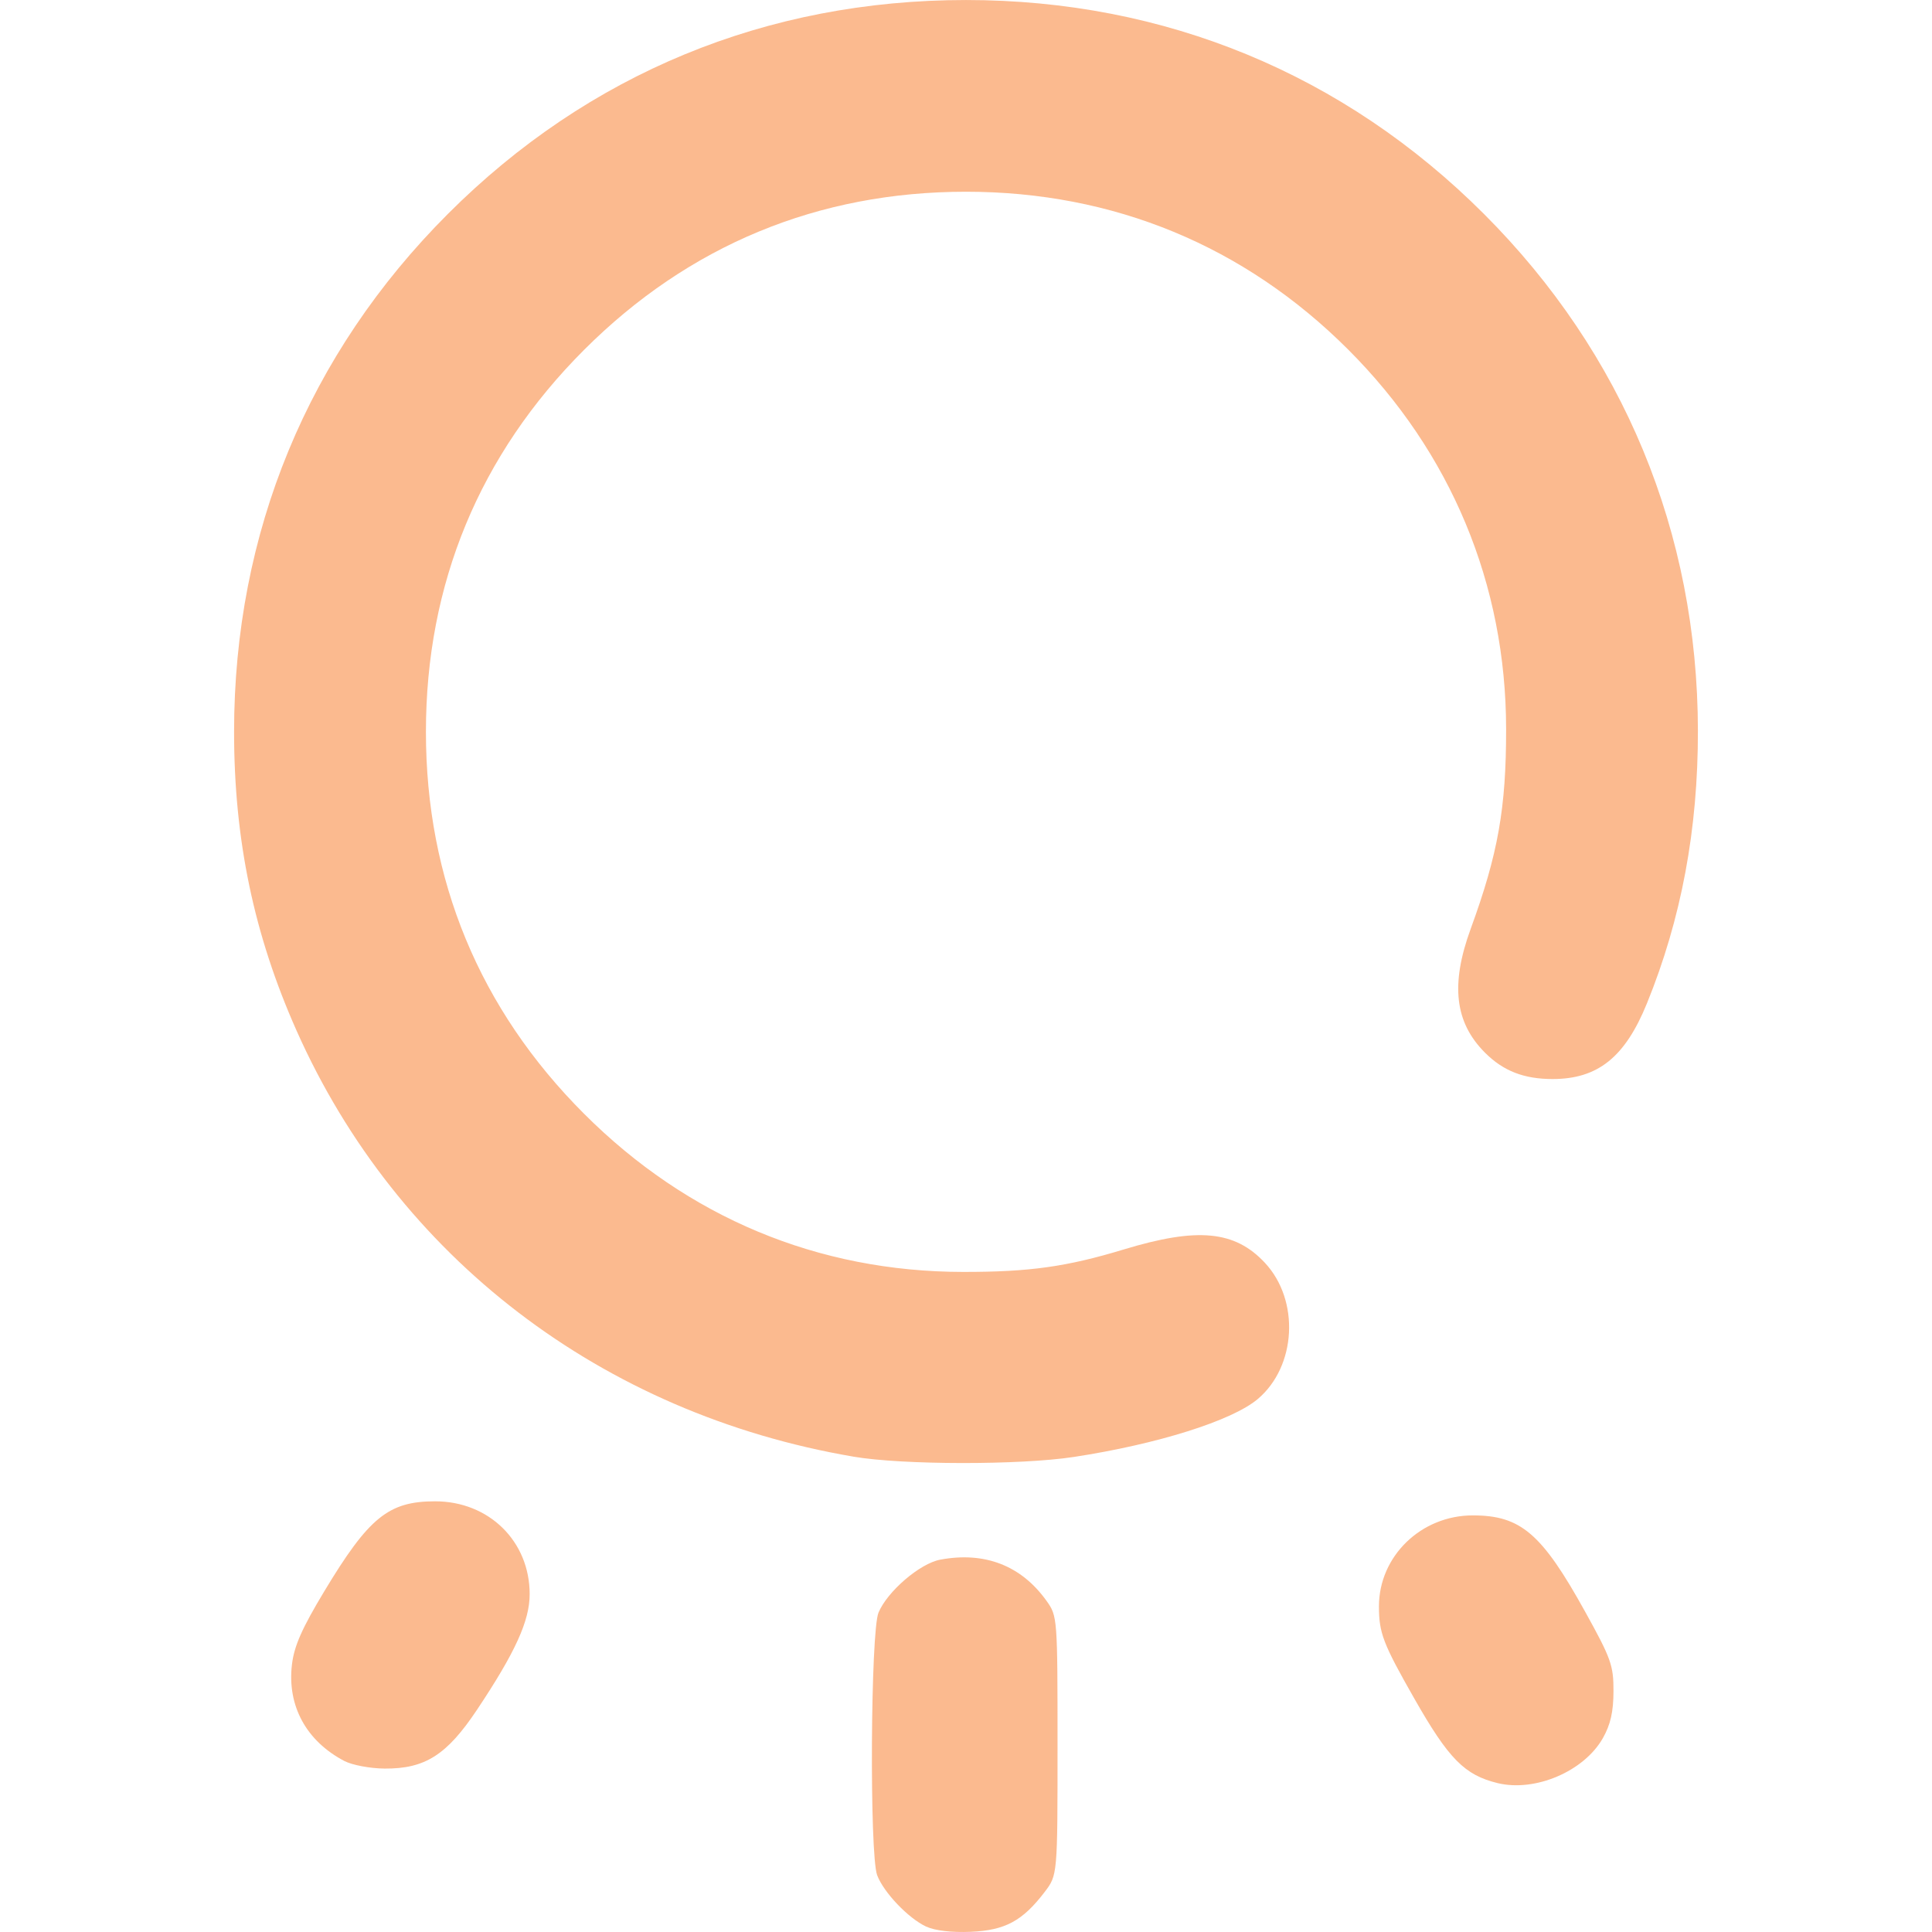
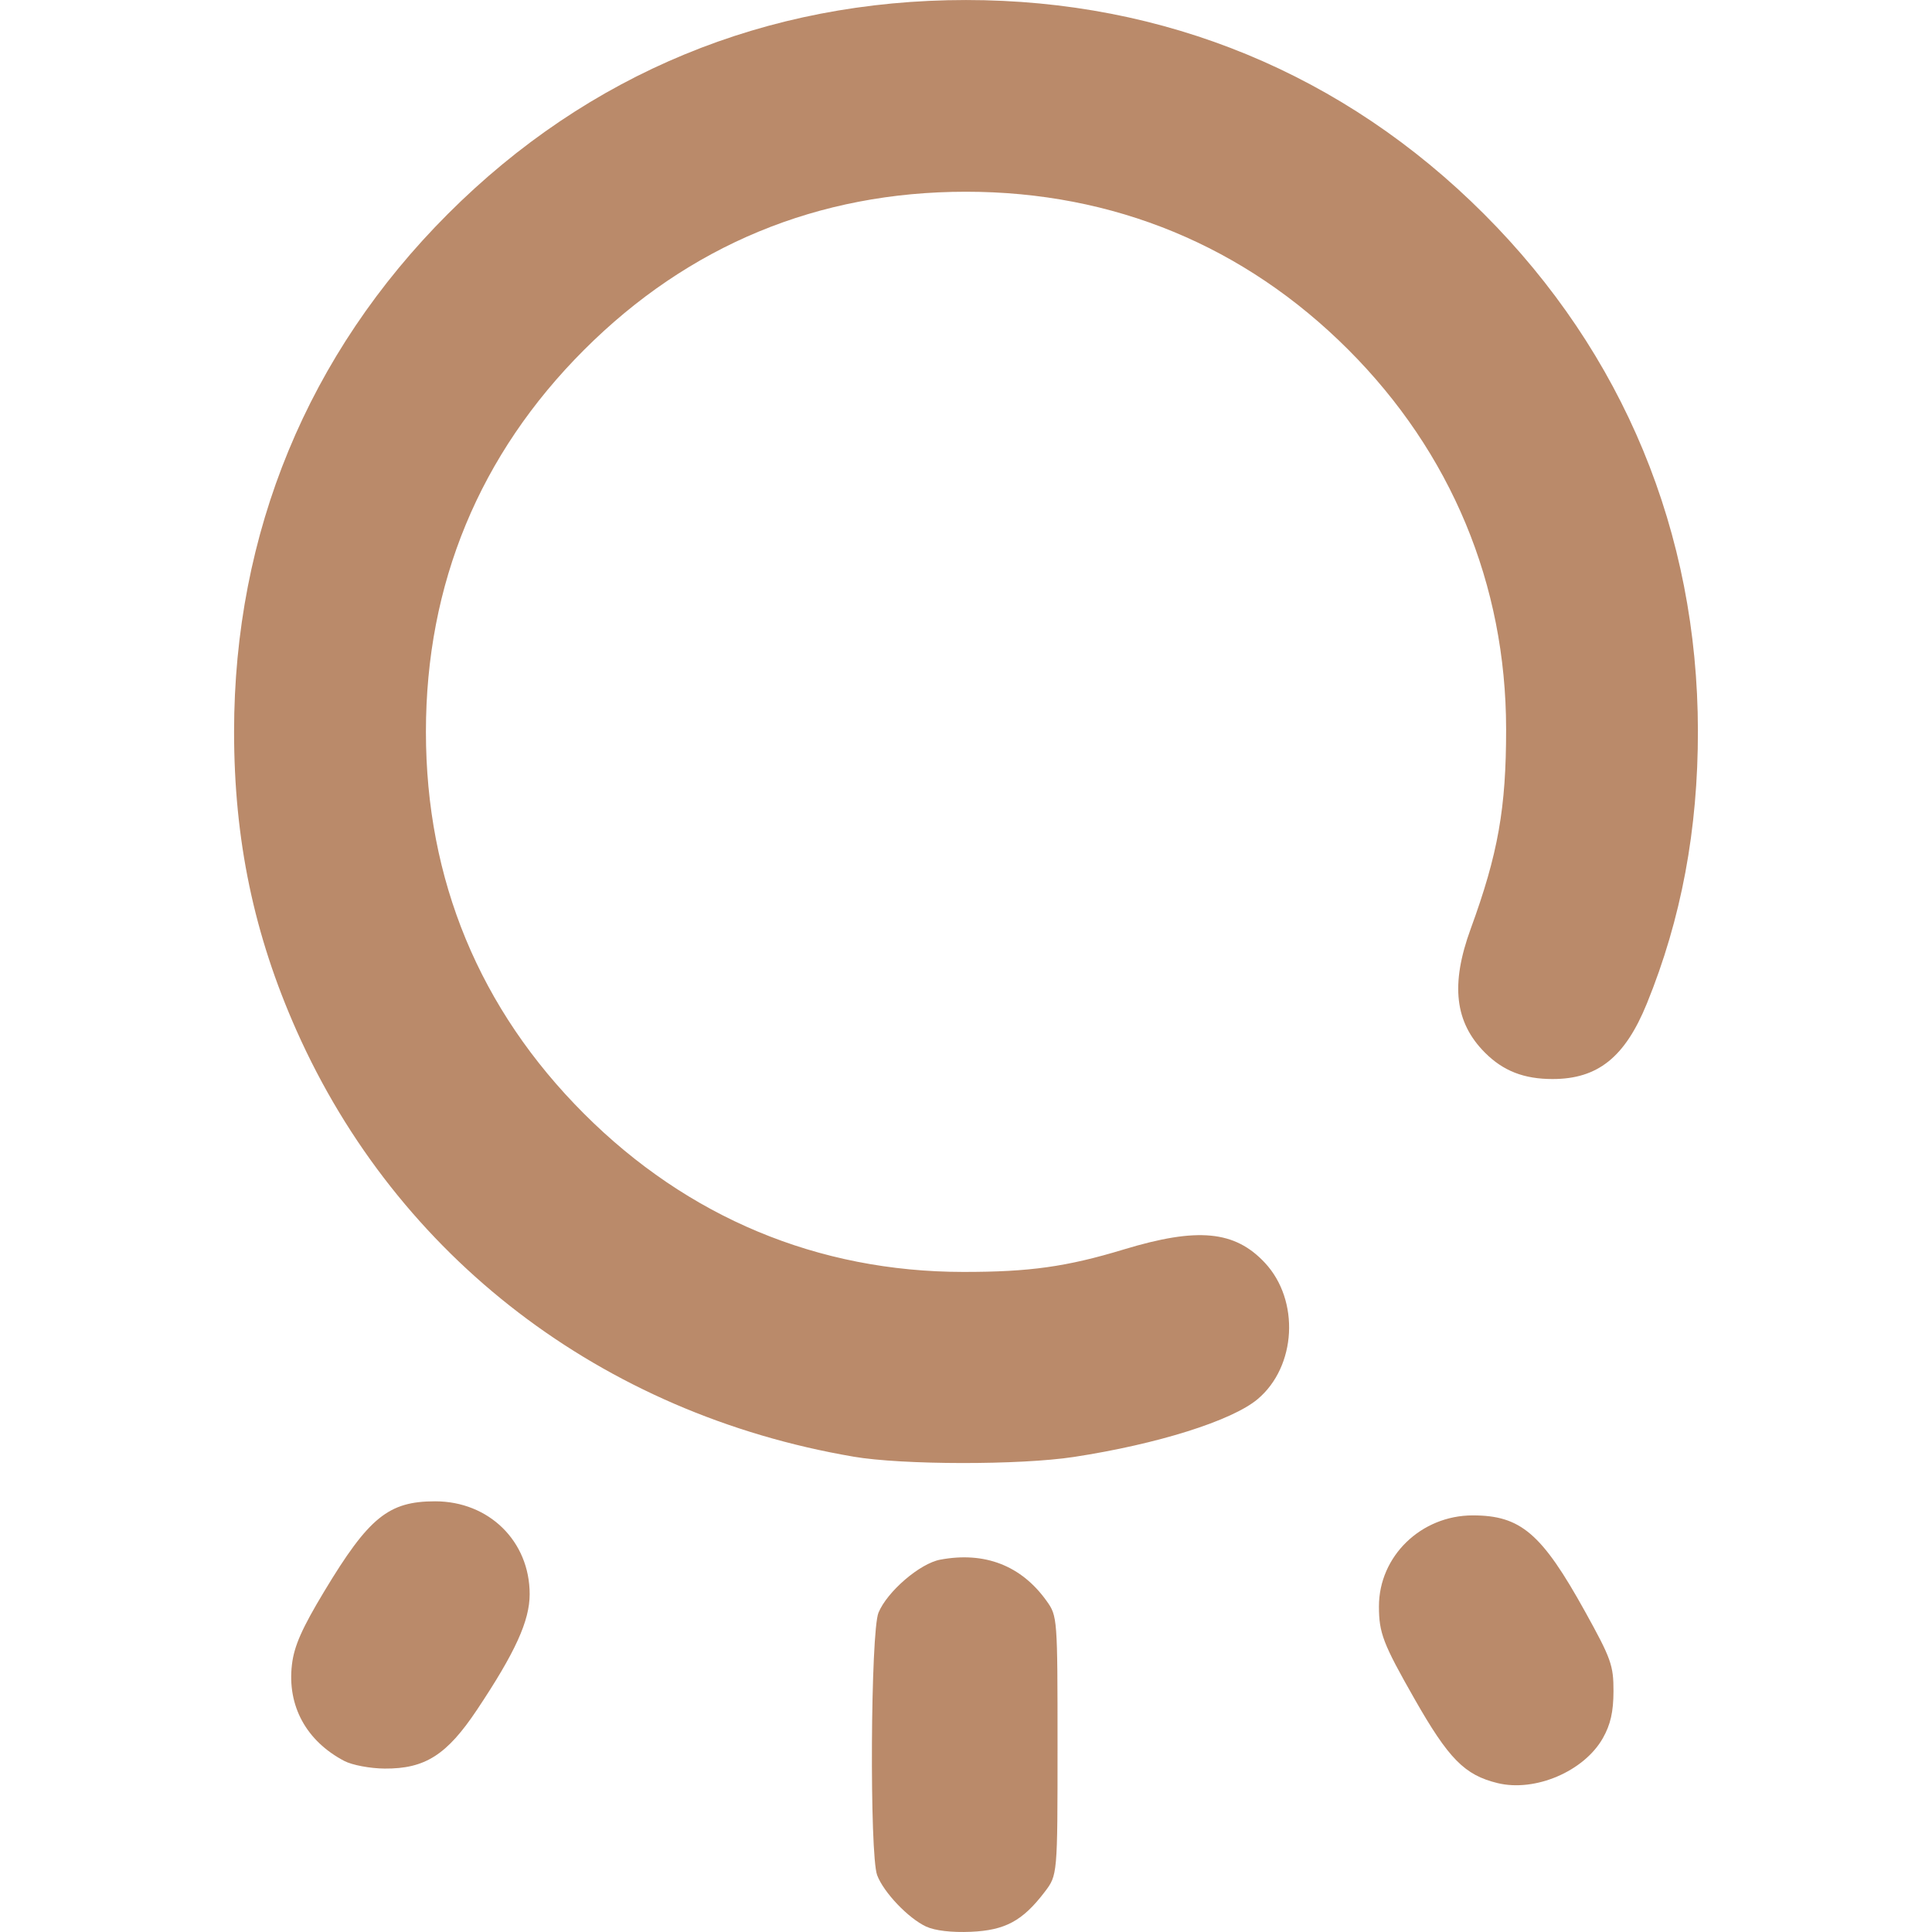
<svg xmlns="http://www.w3.org/2000/svg" xmlns:xlink="http://www.w3.org/1999/xlink" width="512" height="512" viewBox="0 0 135.467 135.467" version="1.1" id="svg1" xml:space="preserve">
  <defs id="defs1">
    <linearGradient id="linearGradient8">
-       <stop style="stop-color:#fbba8f;stop-opacity:1;" offset="0" id="stop8" />
-       <stop style="stop-color:#fbba8f;stop-opacity:1" offset="1" id="stop9" />
+       <stop style="stop-color:#ba8a6a;stop-opacity:1;" offset="0" id="stop8" />
+       <stop style="stop-color:#ba8a6a;stop-opacity:1" offset="1" id="stop9" />
    </linearGradient>
    <linearGradient xlink:href="#linearGradient8" id="linearGradient9" x1="63.346" y1="198.606" x2="122.798" y2="198.606" gradientUnits="userSpaceOnUse" gradientTransform="translate(0.7788462,-83.33654)" />
  </defs>
  <g id="layer1" transform="matrix(1.165759,0,0,1.165759,-58.65043,-80.56182)">
    <path style="fill:url(#linearGradient9);fill-opacity:1" d="m 106.016,184.986 c -1.072,-0.499 -2.556,-2.055 -2.946,-3.09 -0.466,-1.237 -0.398,-14.652 0.081,-15.795 0.535,-1.279 2.489,-2.955 3.711,-3.184 2.678,-0.502 4.88,0.353 6.402,2.487 0.647,0.907 0.655,1.012 0.655,8.701 0,7.783 0,7.783 -0.775,8.8 -1.328,1.741 -2.373,2.305 -4.439,2.395 -1.144,0.05 -2.161,-0.069 -2.687,-0.314 z m 34.368,-8.631 c -1.983,-0.484 -2.941,-1.457 -5.002,-5.078 -1.887,-3.314 -2.131,-3.95 -2.131,-5.552 0,-3.014 2.534,-5.471 5.642,-5.471 2.886,0 4.151,1.083 6.753,5.779 1.571,2.836 1.716,3.241 1.712,4.798 -0.003,1.235 -0.178,2.006 -0.638,2.819 -1.132,1.999 -4.078,3.257 -6.335,2.705 z m -69.363,-1.329 c -2.296,-1.208 -3.444,-3.322 -3.15,-5.8 0.132,-1.115 0.598,-2.17 1.944,-4.406 2.68,-4.45 3.866,-5.413 6.666,-5.413 3.241,0 5.688,2.403 5.688,5.585 0,1.602 -0.866,3.503 -3.166,6.951 -1.816,2.722 -3.126,3.556 -5.557,3.539 -0.871,-0.006 -1.958,-0.211 -2.425,-0.457 z M 101.641,156.72 C 86.507,154.137 74.207,144.725 68.144,131.088 c -2.562,-5.762 -3.754,-11.467 -3.754,-17.964 0,-11.973 4.444,-22.735 12.867,-31.157 8.434,-8.434 19.157,-12.859 31.157,-12.859 11.96,0 22.736,4.451 31.151,12.866 8.393,8.393 12.856,19.172 12.871,31.083 0.007,5.946 -0.998,11.318 -3.07,16.41 -1.315,3.23 -2.952,4.541 -5.672,4.541 -1.72,0 -2.966,-0.485 -4.063,-1.583 -1.821,-1.821 -2.085,-4.102 -0.863,-7.448 1.649,-4.513 2.136,-7.263 2.132,-12.025 -0.008,-8.699 -3.309,-16.629 -9.497,-22.817 -6.239,-6.239 -14.123,-9.496 -22.989,-9.496 -8.9,0 -16.684,3.223 -22.973,9.512 -6.289,6.289 -9.512,14.073 -9.512,22.973 0,8.9 3.223,16.684 9.512,22.973 6.238,6.238 14.068,9.505 22.801,9.513 3.989,0.004 6.224,-0.309 9.668,-1.354 4.433,-1.345 6.674,-1.132 8.482,0.806 2.108,2.26 1.897,6.235 -0.436,8.198 -1.545,1.3 -6.027,2.71 -11.051,3.478 -3.247,0.496 -10.311,0.487 -13.264,-0.017 z" id="path8" />
  </g>
</svg>
